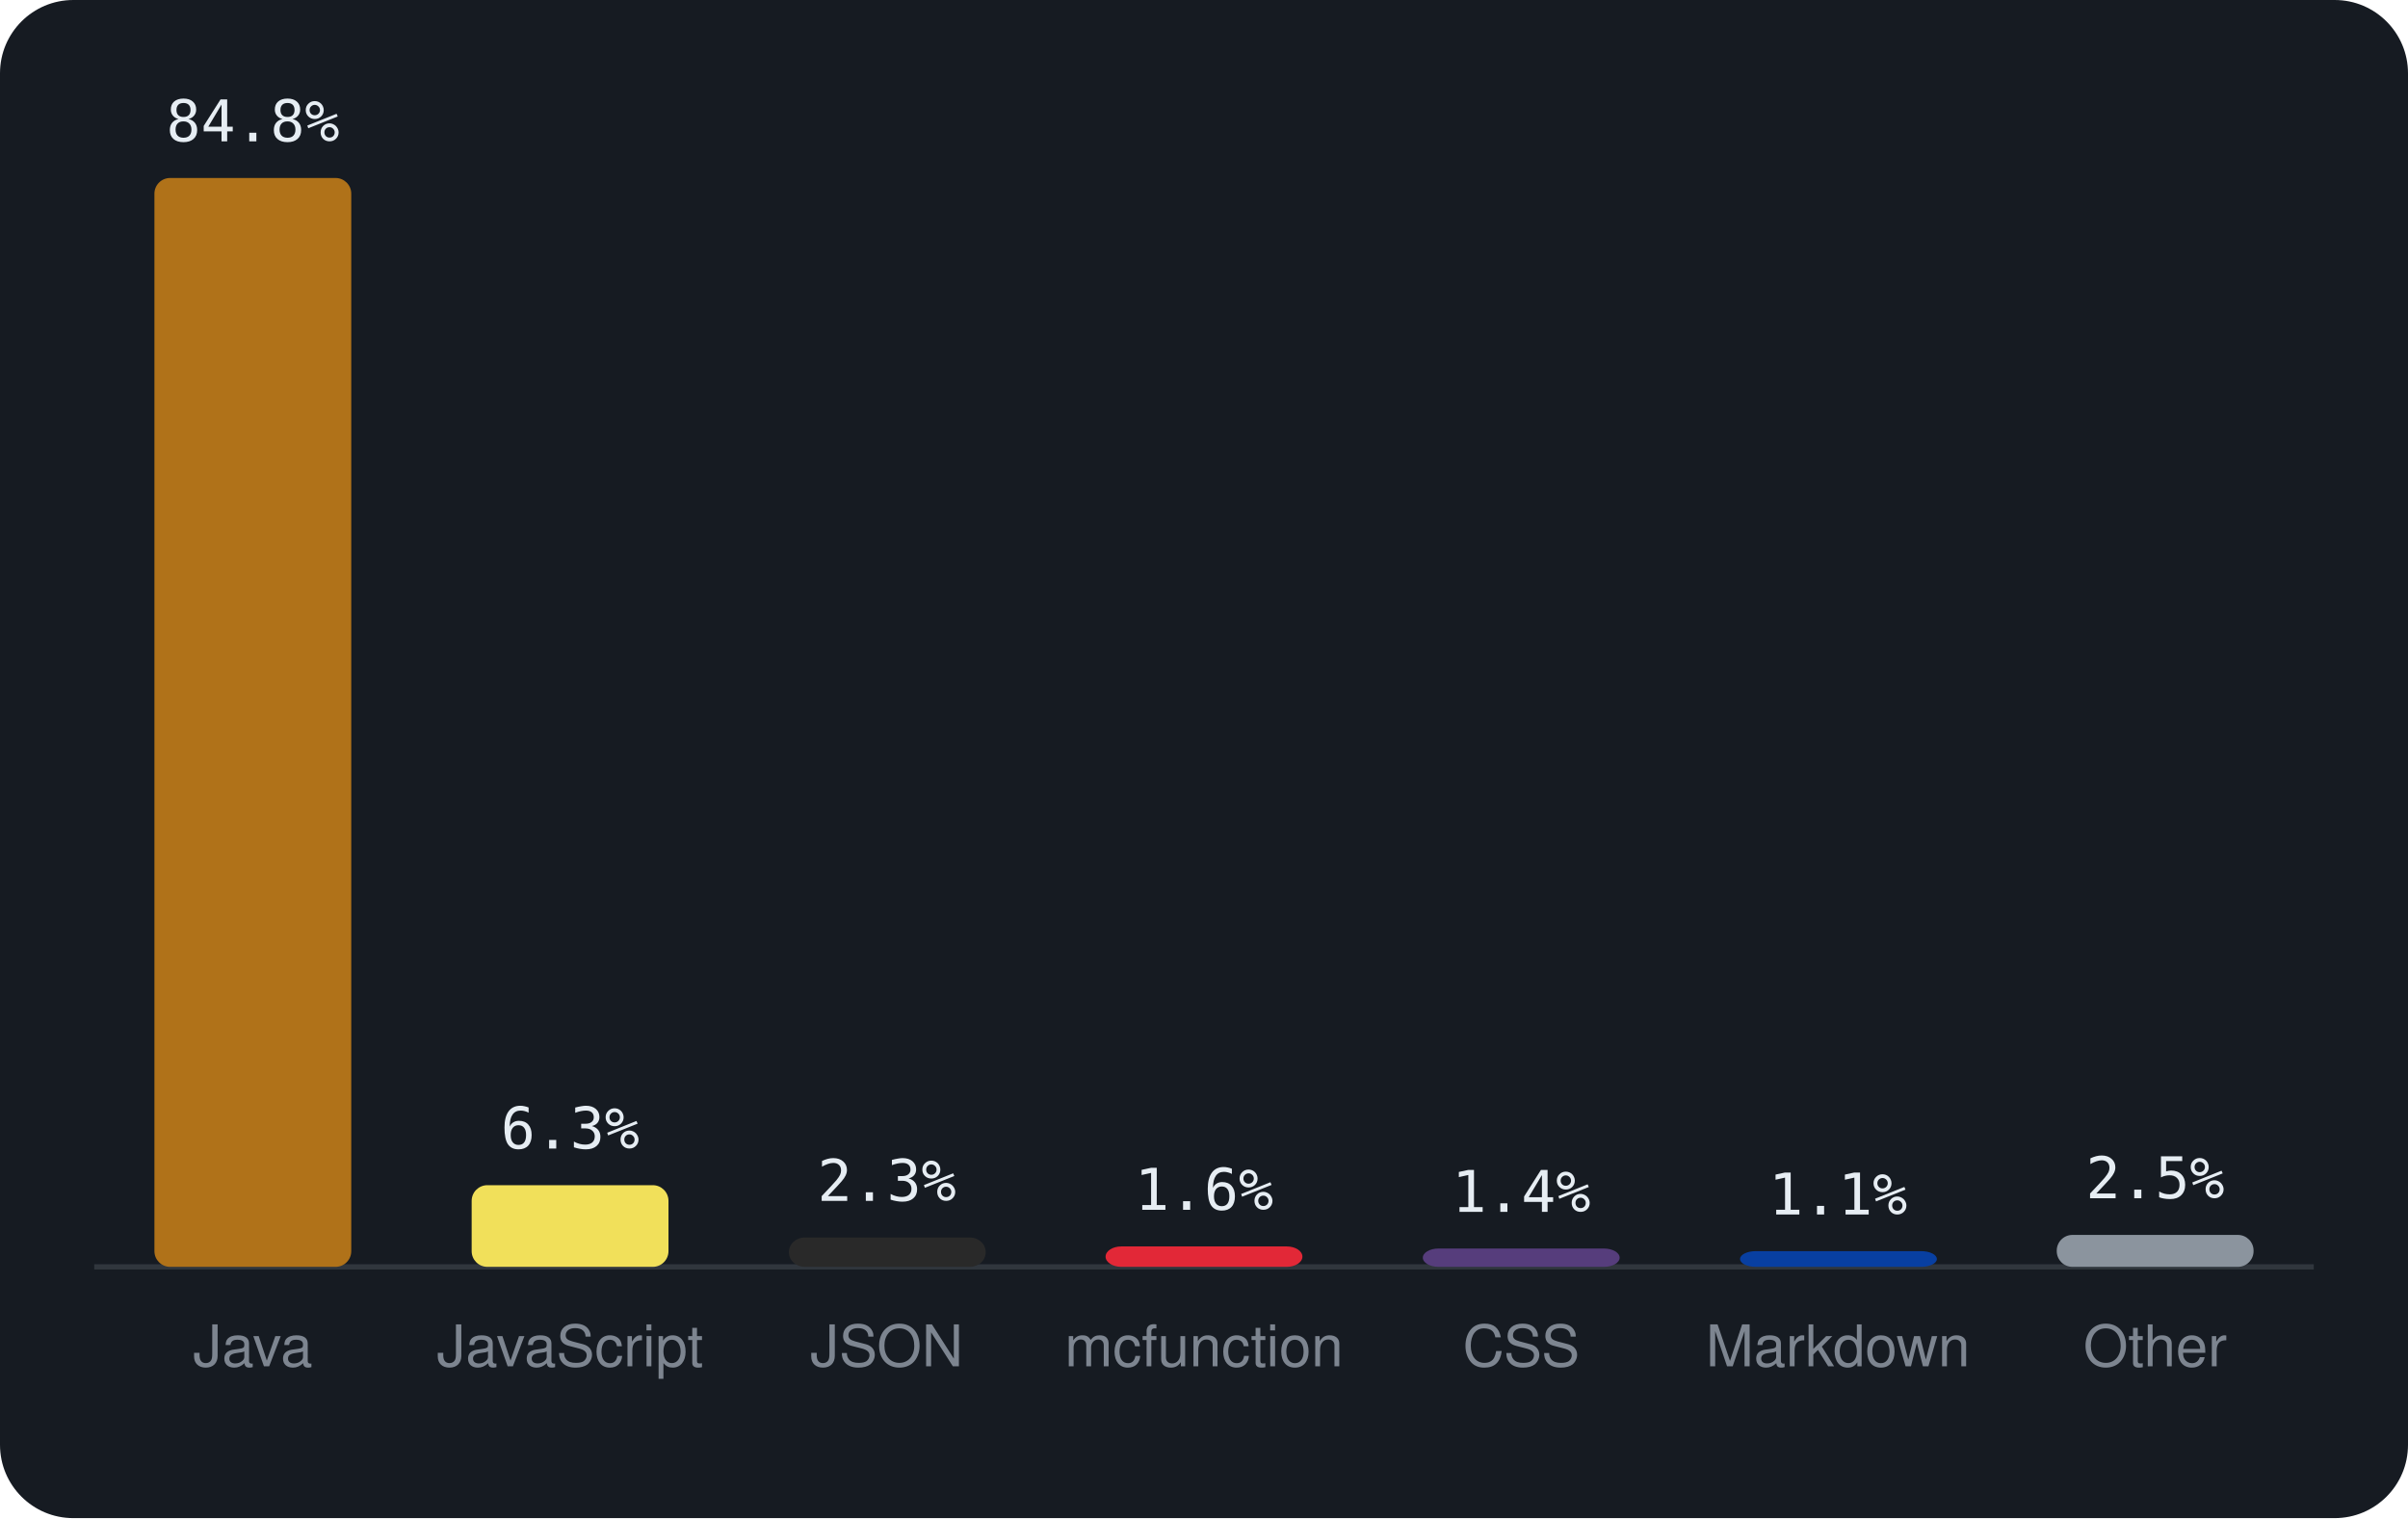
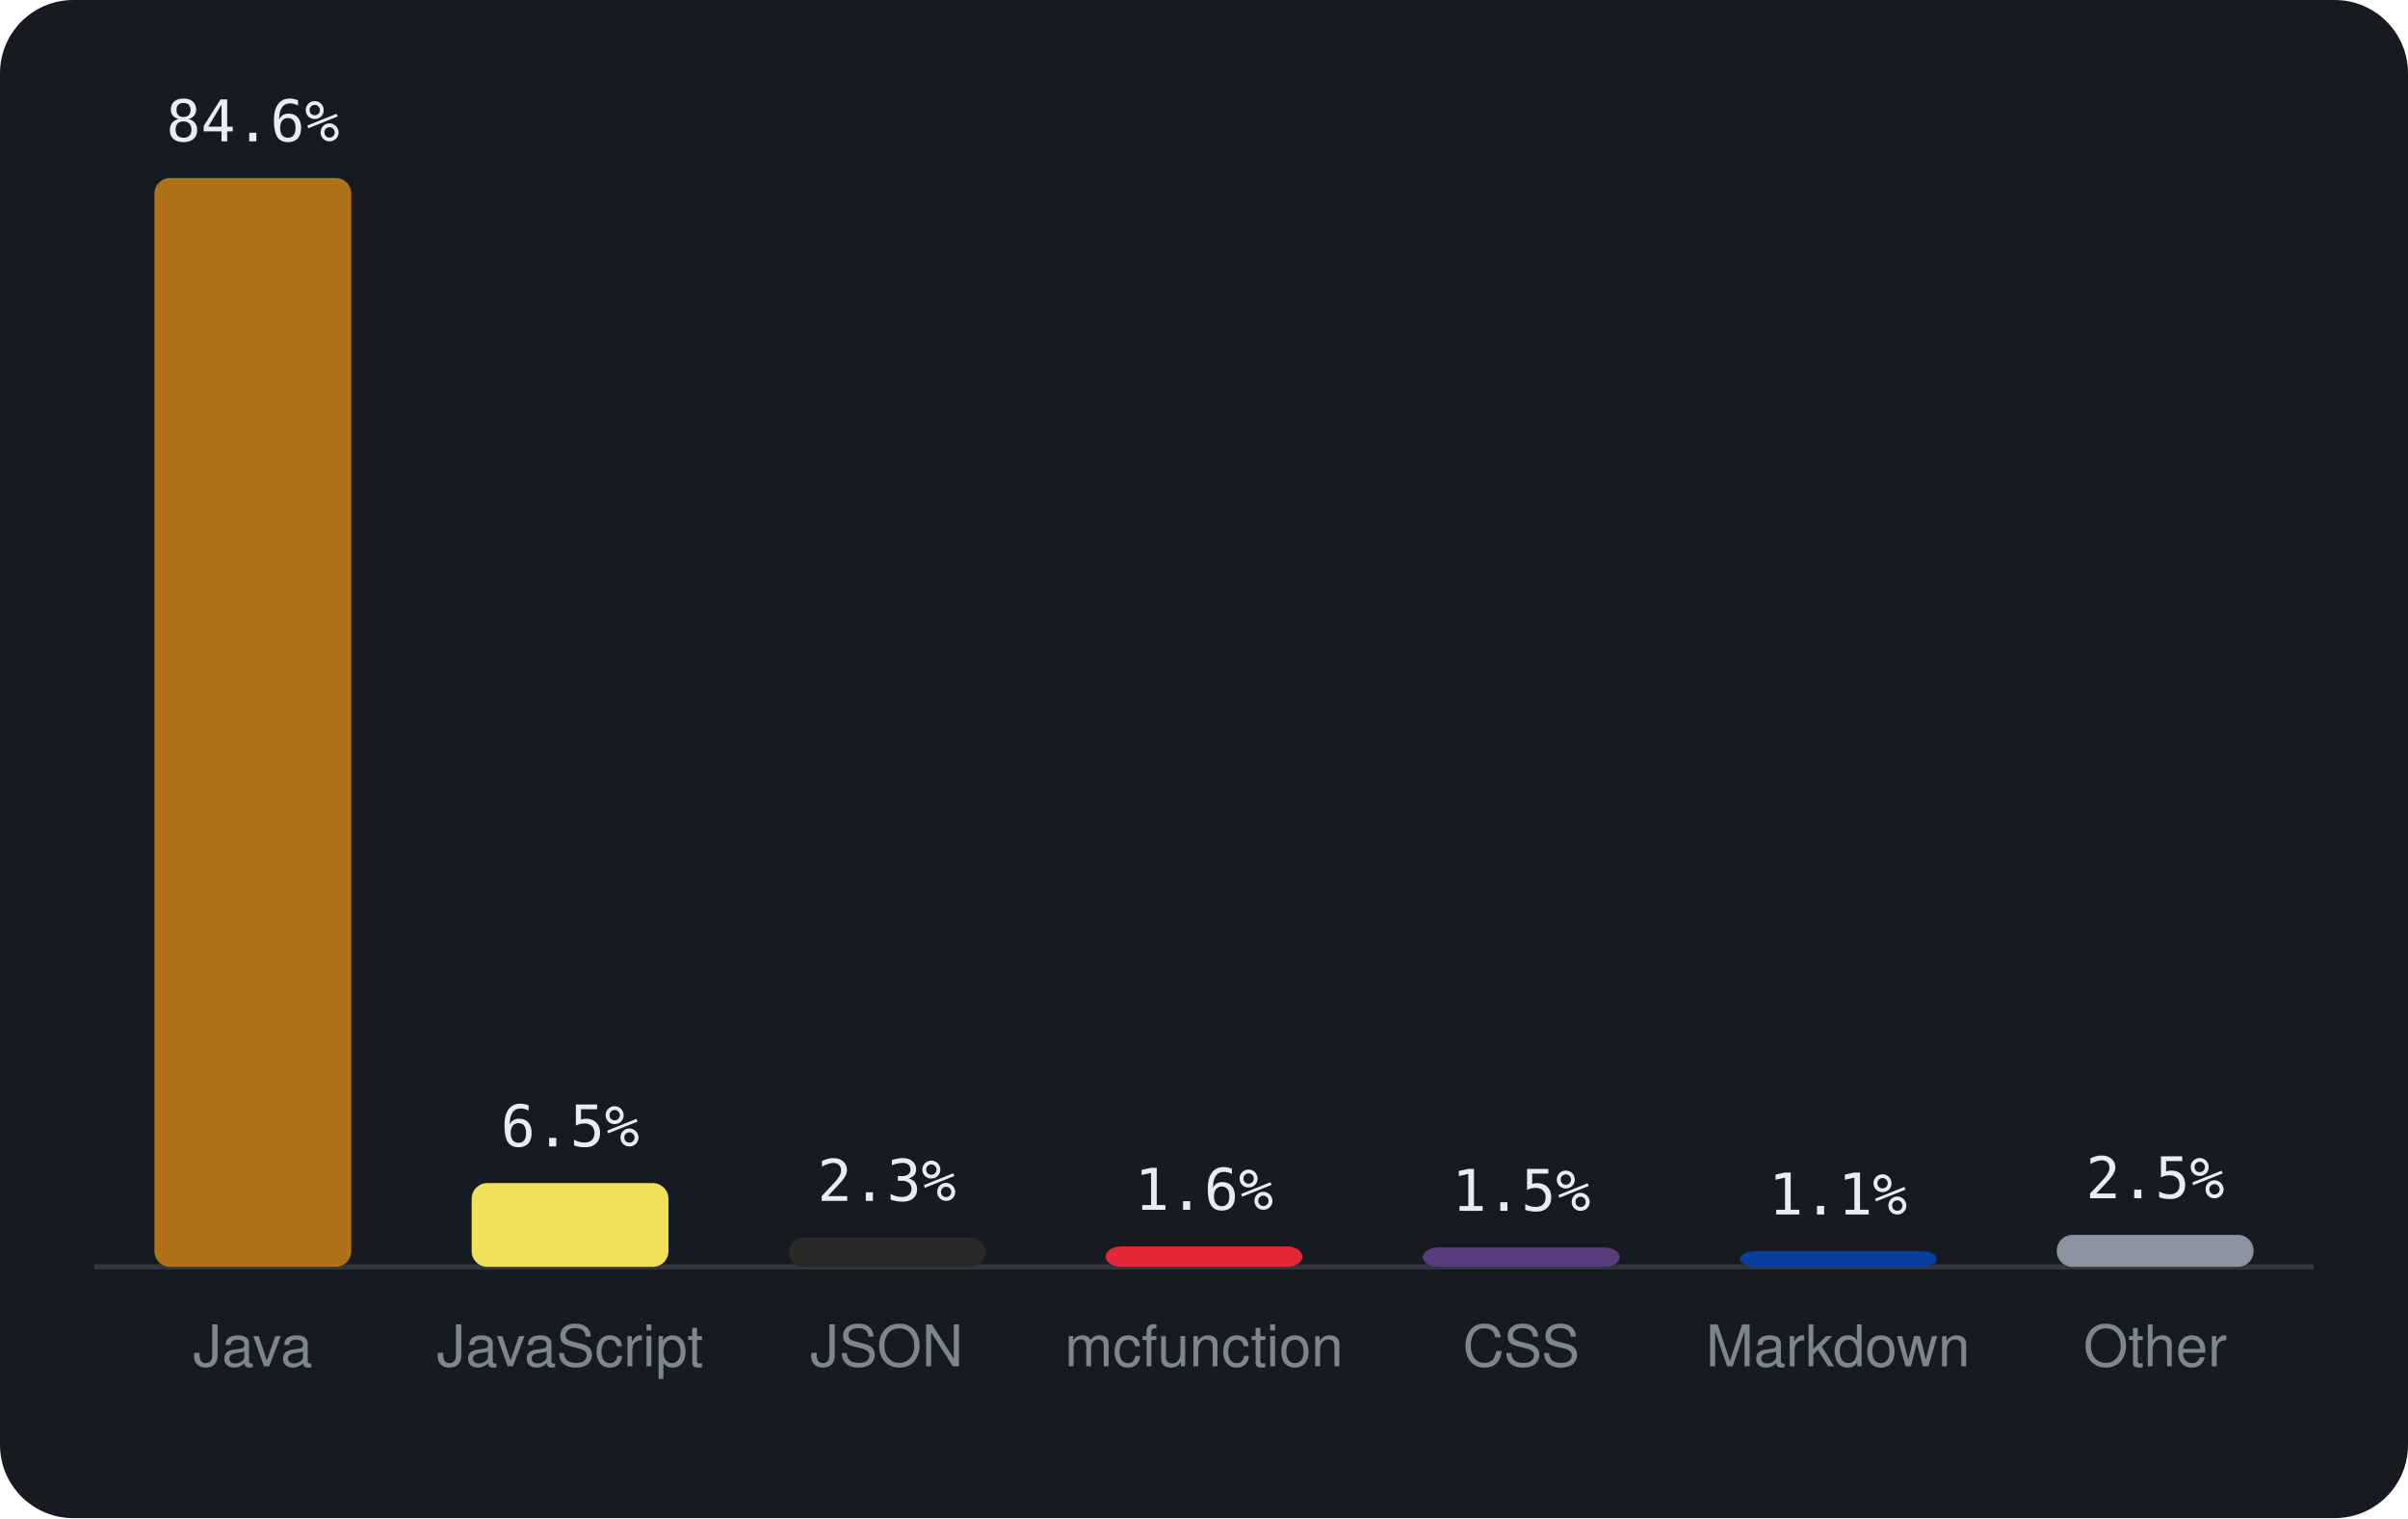
<svg xmlns="http://www.w3.org/2000/svg" viewBox="0 0 460 290" width="460" height="290" font-family="-apple-system,BlinkMacSystemFont,'Segoe UI',Helvetica,Arial,sans-serif">
  <rect width="460" height="290" rx="14" fill="#161b22" />
  <line x1="18" y1="242" x2="442" y2="242" stroke="#30363d" />
  <rect x="29.5" y="34.0" width="37.6" height="208.0" rx="3" fill="#b07219" />
-   <text x="48.3" y="27.0" text-anchor="middle" font-size="11" font-family="monospace" fill="#e6edf3">84.8%</text>
+   <text x="48.3" y="27.0" text-anchor="middle" font-size="11" font-family="monospace" fill="#e6edf3">84.6%</text>
  <text x="48.3" y="261" text-anchor="middle" font-size="11" fill="#7d8590">Java</text>
-   <rect x="90.1" y="226.4" width="37.6" height="15.6" rx="3" fill="#f1e05a" />
-   <text x="108.9" y="219.4" text-anchor="middle" font-size="11" font-family="monospace" fill="#e6edf3">6.3%</text>
+   <rect x="90.1" y="226.0" width="37.6" height="16.0" rx="3" fill="#f1e05a" />
+   <text x="108.9" y="219.0" text-anchor="middle" font-size="11" font-family="monospace" fill="#e6edf3">6.5%</text>
  <text x="108.9" y="261" text-anchor="middle" font-size="11" fill="#7d8590">JavaScript</text>
  <rect x="150.7" y="236.4" width="37.6" height="5.6" rx="3" fill="#292929" />
  <text x="169.4" y="229.4" text-anchor="middle" font-size="11" font-family="monospace" fill="#e6edf3">2.3%</text>
  <text x="169.4" y="261" text-anchor="middle" font-size="11" fill="#7d8590">JSON</text>
  <rect x="211.2" y="238.1" width="37.6" height="3.9" rx="3" fill="#E22837" />
  <text x="230.0" y="231.1" text-anchor="middle" font-size="11" font-family="monospace" fill="#e6edf3">1.6%</text>
  <text x="230.0" y="261" text-anchor="middle" font-size="11" fill="#7d8590">mcfunction</text>
-   <rect x="271.8" y="238.5" width="37.6" height="3.5" rx="3" fill="#563d7c" />
-   <text x="290.6" y="231.5" text-anchor="middle" font-size="11" font-family="monospace" fill="#e6edf3">1.4%</text>
+   <rect x="271.8" y="238.3" width="37.6" height="3.7" rx="3" fill="#563d7c" />
+   <text x="290.6" y="231.3" text-anchor="middle" font-size="11" font-family="monospace" fill="#e6edf3">1.5%</text>
  <text x="290.6" y="261" text-anchor="middle" font-size="11" fill="#7d8590">CSS</text>
  <rect x="332.4" y="239.0" width="37.6" height="3.0" rx="3" fill="#083fa1" />
  <text x="351.1" y="232.0" text-anchor="middle" font-size="11" font-family="monospace" fill="#e6edf3">1.1%</text>
  <text x="351.1" y="261" text-anchor="middle" font-size="11" fill="#7d8590">Markdown</text>
  <rect x="392.9" y="235.9" width="37.6" height="6.1" rx="3" fill="#8b949e" />
  <text x="411.7" y="228.9" text-anchor="middle" font-size="11" font-family="monospace" fill="#e6edf3">2.5%</text>
  <text x="411.7" y="261" text-anchor="middle" font-size="11" fill="#7d8590">Other</text>
</svg>
